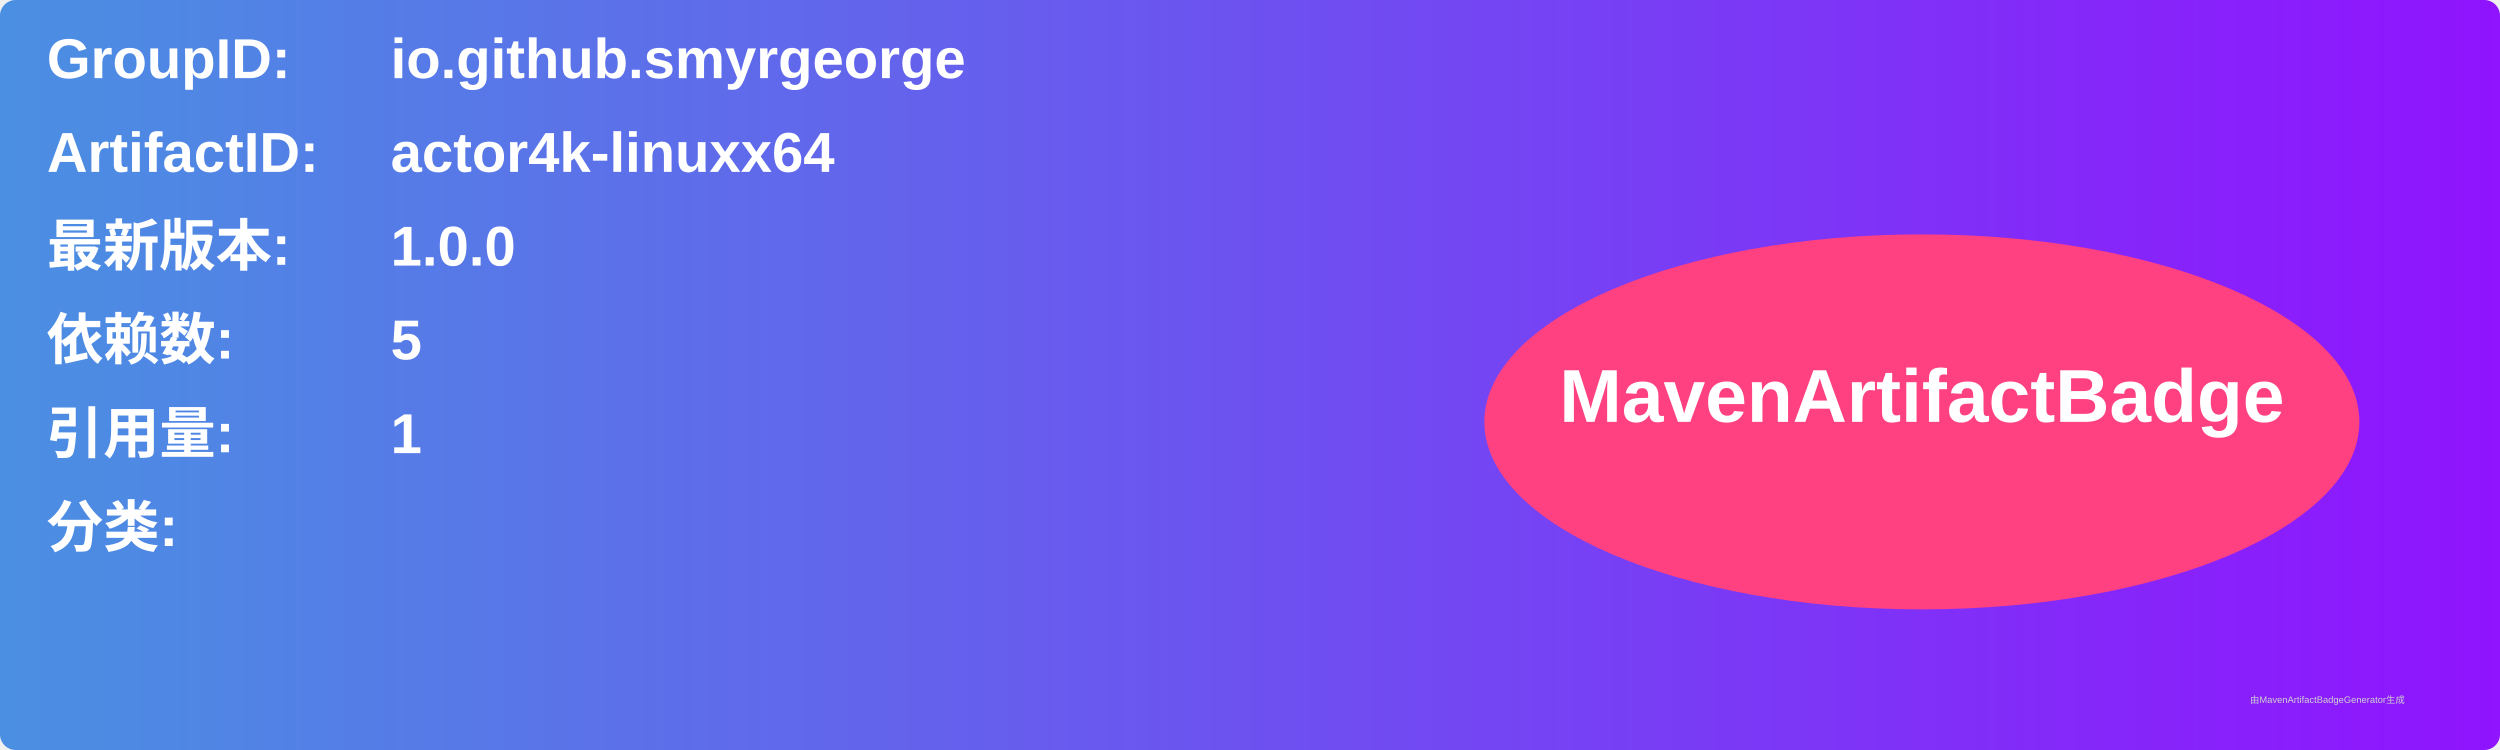
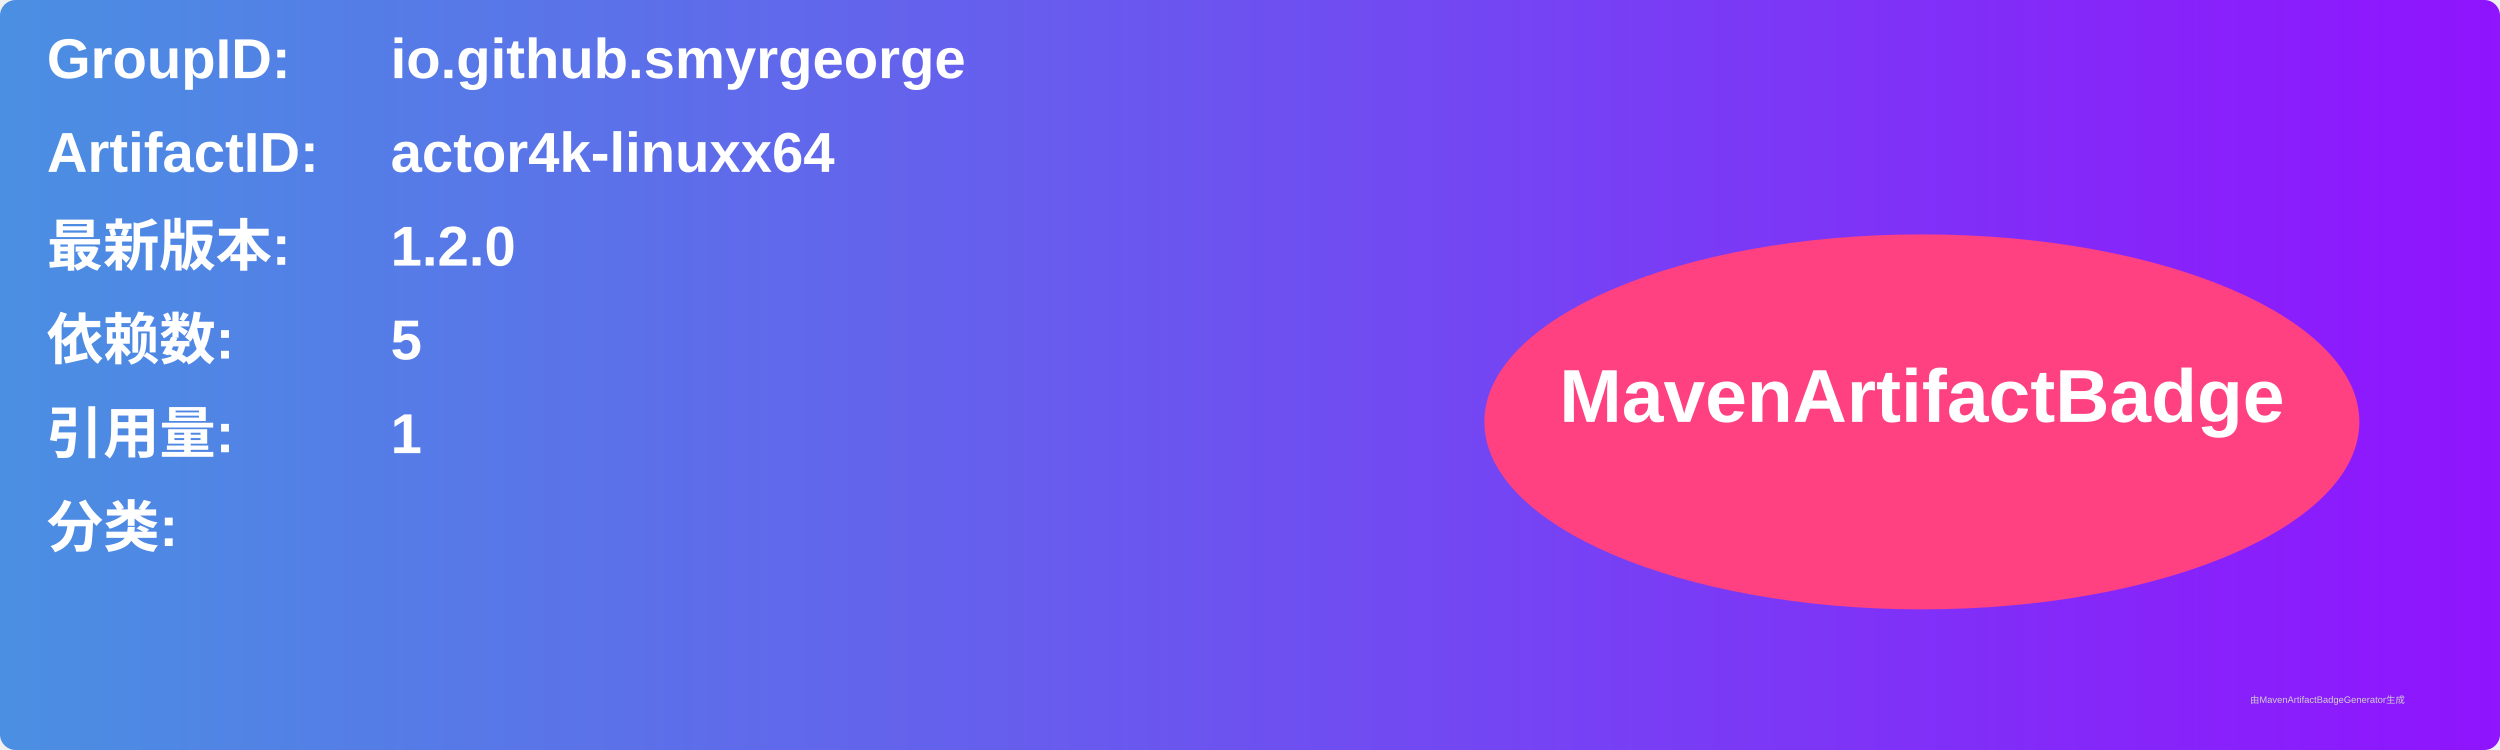
<svg xmlns="http://www.w3.org/2000/svg" width="800" height="240" viewBox="0 0 800 240">
  <linearGradient id="grad" x1="0%" y1="0%" x2="100%" y2="0%">
    <stop offset="0%" stop-color="#4a90e2" />
    <stop offset="100%" stop-color="#9013fe" />
  </linearGradient>
  <rect width="100%" height="100%" rx="5" ry="5" fill="url(#grad)" />
  <g transform="translate(15, 15)">
    <text x="0" y="10" font-family="Arial" font-size="18" fill="white" font-weight="bold" width="260">GroupID:</text>
    <text x="110" y="10" font-family="Arial" font-size="18" fill="white" font-weight="bold" width="460">io.github.smyrgeorge</text>
    <text x="0" y="40" font-family="Arial" font-size="18" fill="white" font-weight="bold" width="260">ArtifactID:</text>
    <text x="110" y="40" font-family="Arial" font-size="18" fill="white" font-weight="bold" width="460">actor4k-linuxx64</text>
    <text x="0" y="70" font-family="Arial" font-size="18" fill="white" font-weight="bold">最新版本:</text>
    <text x="110" y="70" font-family="Arial" font-size="18" fill="white" font-weight="bold">
-       <tspan font-weight="bold">1.0.0</tspan>
+       <tspan font-weight="bold">1.2.0</tspan>
    </text>
    <text x="0" y="100" font-family="Arial" font-size="18" fill="white" font-weight="bold">依赖数: </text>
    <text x="110" y="100" font-family="Arial" font-size="18" fill="white">
      <tspan font-weight="bold">5</tspan>
    </text>
    <text x="0" y="130" font-family="Arial" font-size="18" fill="white" font-weight="bold">引用量: </text>
    <text x="110" y="130" font-family="Arial" font-size="18" fill="white">
      <tspan font-weight="bold">1</tspan>
    </text>
    <text x="0" y="160" font-family="Arial" font-size="18" fill="white" font-weight="bold">分类:</text>
    <text x="10" y="190" font-family="Arial" font-size="10" fill="white">
      <tspan font-weight="bold" />
    </text>
    <ellipse cx="600" cy="120" rx="140" ry="60" fill="#ff4081" />
    <text x="600" y="120" text-anchor="middle" font-family="Arial" font-size="24" fill="white" font-weight="bold">MavenArtifactBadge</text>
  </g>
  <text x="720" y="225" font-family="Arial" font-size="3" fill="#d0d0d0">由MavenArtifactBadgeGenerator生成</text>
</svg>
